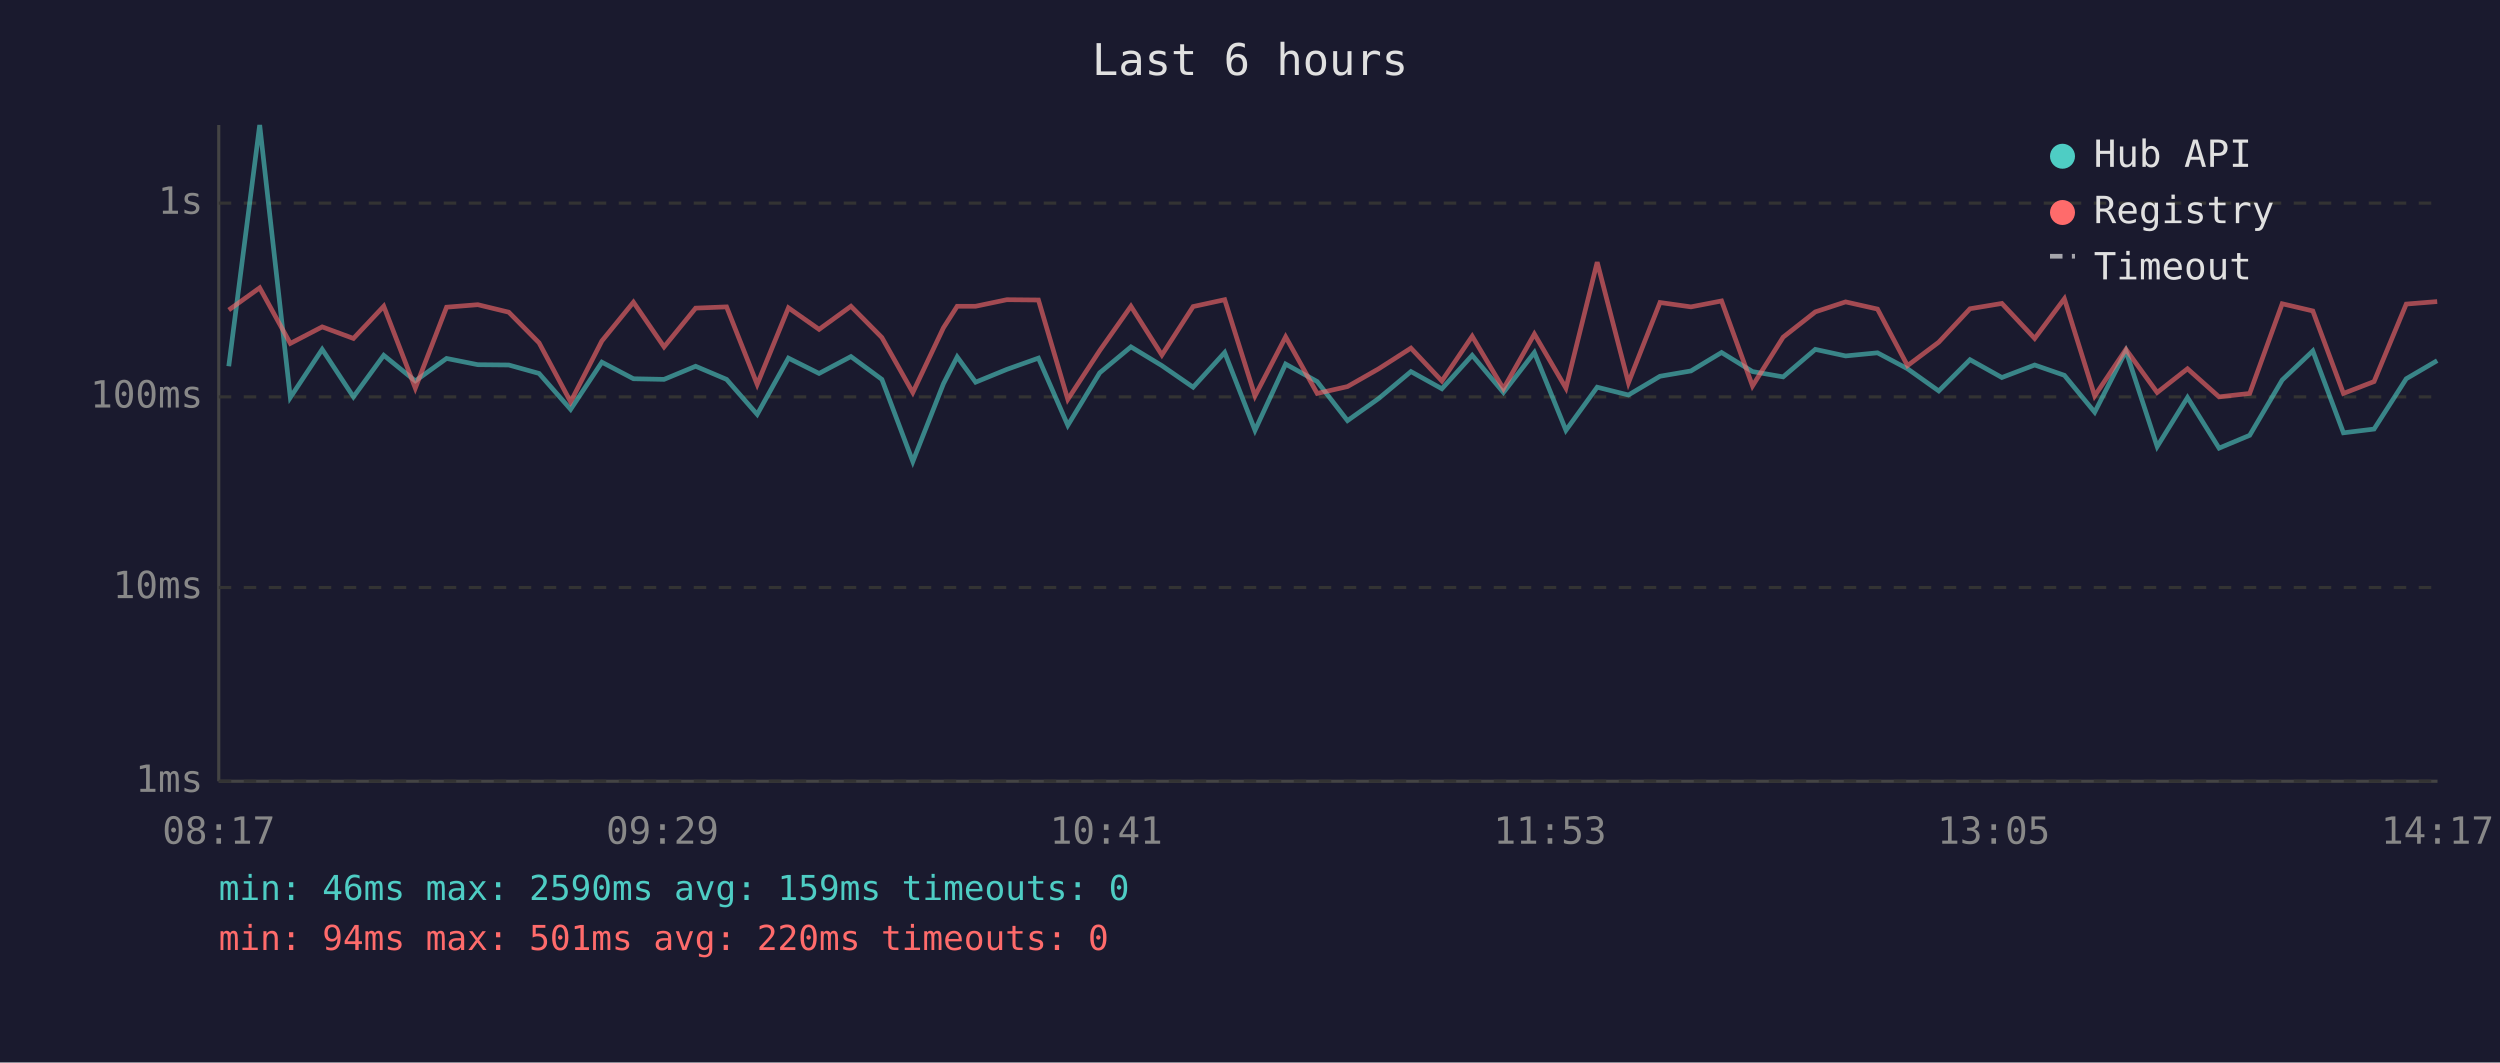
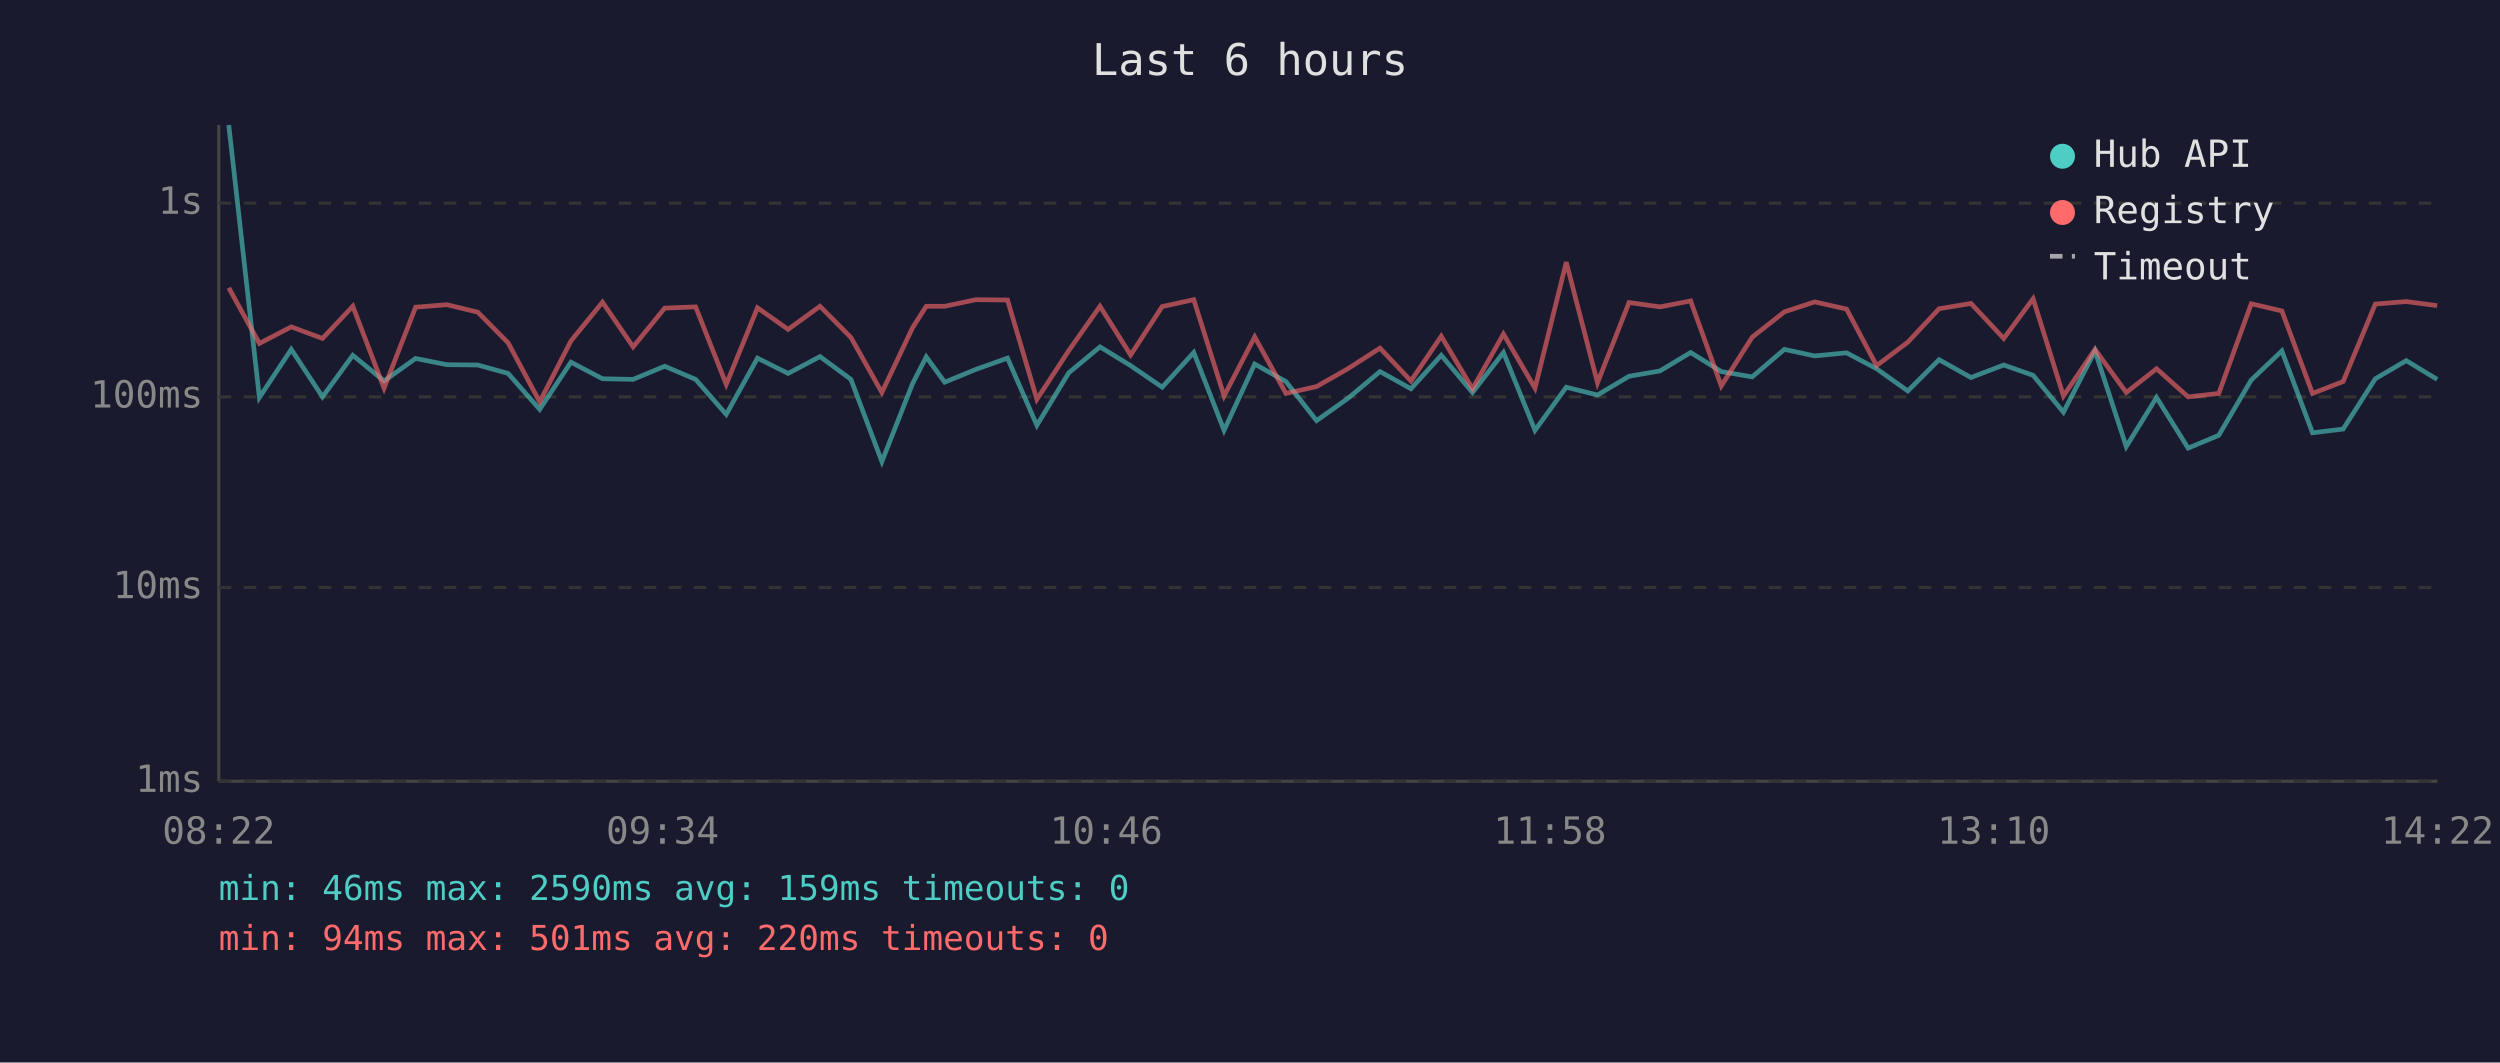
<svg xmlns="http://www.w3.org/2000/svg" viewBox="0 0 800 340" font-family="monospace" font-size="12">
  <rect width="800" height="340" fill="#1a1a2e" />
  <text x="400" y="24" fill="#e0e0e0" font-size="14" text-anchor="middle">Last 6 hours</text>
  <line x1="70" y1="40" x2="70" y2="250" stroke="#444" stroke-width="1" />
  <line x1="70" y1="250" x2="780" y2="250" stroke="#444" stroke-width="1" />
  <line x1="70" y1="250" x2="780" y2="250" stroke="#333" stroke-width="1" stroke-dasharray="4" />
  <text x="65" y="250" fill="#888" text-anchor="end" dominant-baseline="middle">1ms</text>
  <line x1="70" y1="188" x2="780" y2="188" stroke="#333" stroke-width="1" stroke-dasharray="4" />
  <text x="65" y="188" fill="#888" text-anchor="end" dominant-baseline="middle">10ms</text>
  <line x1="70" y1="127" x2="780" y2="127" stroke="#333" stroke-width="1" stroke-dasharray="4" />
  <text x="65" y="127" fill="#888" text-anchor="end" dominant-baseline="middle">100ms</text>
  <line x1="70" y1="65" x2="780" y2="65" stroke="#333" stroke-width="1" stroke-dasharray="4" />
  <text x="65" y="65" fill="#888" text-anchor="end" dominant-baseline="middle">1s</text>
-   <text x="70" y="270" fill="#888" text-anchor="middle">08:17</text>
-   <text x="212" y="270" fill="#888" text-anchor="middle">09:29</text>
-   <text x="354" y="270" fill="#888" text-anchor="middle">10:41</text>
-   <text x="496" y="270" fill="#888" text-anchor="middle">11:53</text>
-   <text x="638" y="270" fill="#888" text-anchor="middle">13:05</text>
-   <text x="780" y="270" fill="#888" text-anchor="middle">14:17</text>
-   <polyline points="73.2,117.2 83.1,40.0 92.9,127.2 103.1,111.8 113.1,127.0 122.8,113.7 132.9,121.9 142.9,114.7 152.9,116.7 162.8,116.8 172.5,119.5 182.6,131.0 192.6,115.9 202.7,121.2 212.5,121.4 222.6,117.2 232.5,121.4 242.3,132.6 252.3,114.6 262.1,119.5 272.3,114.1 282.2,121.4 292.1,147.7 301.9,122.8 306.3,114.2 312.2,122.3 322.2,118.2 332.3,114.6 341.7,136.1 351.9,119.3 361.9,111.0 371.8,117.0 381.8,123.9 391.9,112.8 401.6,137.7 411.4,116.5 421.5,122.1 431.2,134.6 441.2,127.5 451.5,118.9 461.4,124.4 471.1,113.7 481.1,125.6 491.0,112.8 501.1,137.7 511.1,123.9 521.1,126.4 531.2,120.4 541.1,118.7 550.9,112.8 560.8,118.9 570.6,120.6 580.9,111.8 590.6,113.9 600.8,112.9 610.4,118.0 620.4,125.1 630.4,115.1 640.6,120.8 651.1,116.8 660.6,120.1 670.3,131.9 680.3,112.3 690.3,142.9 700.0,127.2 710.1,143.4 719.9,139.3 730.3,121.6 740.1,112.3 749.9,138.5 759.7,137.3 770.0,121.2 779.9,115.4" fill="none" stroke="#4ecdc4" stroke-width="1.5" opacity="0.6" />
-   <polyline points="73.2,99.2 83.1,92.1 92.9,109.9 103.1,104.6 113.1,108.3 122.8,98.0 132.9,124.2 142.9,98.3 152.9,97.5 162.8,99.9 172.5,109.7 182.6,128.6 192.6,109.1 202.7,96.7 212.5,111.0 222.6,98.6 232.5,98.2 242.3,123.0 252.3,98.5 262.1,105.4 272.3,98.0 282.2,108.0 292.1,125.6 301.9,104.9 306.3,98.0 312.2,98.0 322.2,95.9 332.3,96.0 341.7,127.8 351.9,112.2 361.9,98.0 371.8,113.6 381.8,98.1 391.9,95.9 401.6,126.7 411.4,107.8 421.5,125.9 431.2,123.7 441.2,118.0 451.5,111.4 461.4,121.9 471.1,107.6 481.1,124.4 491.0,106.9 501.1,124.2 511.1,83.9 521.1,122.5 531.2,96.8 541.1,98.2 550.9,96.3 560.8,123.5 570.6,107.9 580.9,99.8 590.6,96.6 600.8,98.9 610.4,117.0 620.4,109.5 630.4,98.8 640.6,97.1 651.1,108.3 660.6,95.6 670.3,126.7 680.3,111.8 690.3,125.6 700.0,118.0 710.1,127.0 719.9,125.9 730.3,97.2 740.1,99.5 749.9,125.9 759.7,122.1 770.0,97.3 779.9,96.5" fill="none" stroke="#ff6b6b" stroke-width="1.5" opacity="0.6" />
+   <text x="70" y="270" fill="#888" text-anchor="middle">08:22</text>
+   <text x="212" y="270" fill="#888" text-anchor="middle">09:34</text>
+   <text x="354" y="270" fill="#888" text-anchor="middle">10:46</text>
+   <text x="496" y="270" fill="#888" text-anchor="middle">11:58</text>
+   <text x="638" y="270" fill="#888" text-anchor="middle">13:10</text>
+   <text x="780" y="270" fill="#888" text-anchor="middle">14:22</text>
+   <polyline points="73.2,40.0 83.0,127.2 93.2,111.8 103.2,127.0 112.9,113.7 122.9,121.9 133.0,114.7 143.0,116.7 152.9,116.8 162.6,119.5 172.7,131.0 182.7,115.9 192.8,121.2 202.6,121.4 212.7,117.2 222.6,121.4 232.4,132.6 242.4,114.6 252.2,119.5 262.4,114.1 272.3,121.4 282.2,147.7 292.0,122.8 296.4,114.2 302.3,122.3 312.3,118.2 322.4,114.6 331.8,136.1 342.0,119.3 352.0,111.0 361.8,117.0 371.9,123.9 382.0,112.8 391.7,137.7 401.5,116.5 411.5,122.1 421.3,134.6 431.3,127.5 441.6,118.9 451.5,124.4 461.2,113.7 471.2,125.6 481.1,112.8 491.2,137.7 501.2,123.9 511.2,126.4 521.3,120.4 531.2,118.7 541.0,112.8 550.8,118.9 560.7,120.6 571.0,111.8 580.7,113.9 590.9,112.9 600.5,118.0 610.5,125.1 620.5,115.1 630.7,120.8 641.2,116.8 650.6,120.1 660.3,131.9 670.4,112.3 680.4,142.9 690.1,127.2 700.2,143.4 710.0,139.3 720.4,121.6 730.2,112.3 740.0,138.5 749.8,137.3 760.1,121.2 770.0,115.4 779.9,121.4" fill="none" stroke="#4ecdc4" stroke-width="1.5" opacity="0.6" />
+   <polyline points="73.2,92.1 83.0,109.9 93.2,104.6 103.2,108.3 112.9,98.0 122.9,124.2 133.0,98.3 143.0,97.5 152.9,99.9 162.6,109.7 172.7,128.6 182.7,109.1 192.8,96.7 202.6,111.0 212.7,98.6 222.6,98.2 232.4,123.0 242.4,98.5 252.2,105.4 262.4,98.0 272.3,108.0 282.2,125.6 292.0,104.9 296.4,98.0 302.3,98.0 312.3,95.9 322.4,96.0 331.8,127.8 342.0,112.2 352.0,98.0 361.8,113.6 371.9,98.1 382.0,95.9 391.7,126.7 401.5,107.8 411.5,125.9 421.3,123.7 431.3,118.0 441.6,111.4 451.5,121.9 461.2,107.6 471.2,124.4 481.1,106.9 491.2,124.2 501.2,83.9 511.2,122.5 521.3,96.8 531.2,98.2 541.0,96.3 550.8,123.5 560.7,107.9 571.0,99.8 580.7,96.6 590.9,98.9 600.5,117.0 610.5,109.5 620.5,98.8 630.7,97.1 641.2,108.3 650.6,95.6 660.3,126.7 670.4,111.8 680.4,125.6 690.1,118.0 700.2,127.0 710.0,125.9 720.4,97.2 730.2,99.5 740.0,125.9 749.8,122.1 760.1,97.3 770.0,96.5 779.9,97.8" fill="none" stroke="#ff6b6b" stroke-width="1.5" opacity="0.6" />
  <circle cx="660" cy="50" r="4" fill="#4ecdc4" />
  <text x="670" y="50" fill="#e0e0e0" dominant-baseline="middle">Hub API</text>
  <circle cx="660" cy="68" r="4" fill="#ff6b6b" />
  <text x="670" y="68" fill="#e0e0e0" dominant-baseline="middle">Registry</text>
  <line x1="656" y1="82" x2="664" y2="82" stroke="#e0e0e0" stroke-width="1.5" stroke-dasharray="4,3" opacity="0.7" />
  <text x="670" y="86" fill="#e0e0e0" dominant-baseline="middle">Timeout</text>
  <text x="70" y="288" fill="#4ecdc4" font-size="11">min: 46ms  max: 2590ms  avg: 159ms  timeouts: 0</text>
  <text x="70" y="304" fill="#ff6b6b" font-size="11">min: 94ms  max: 501ms  avg: 220ms  timeouts: 0</text>
</svg>
